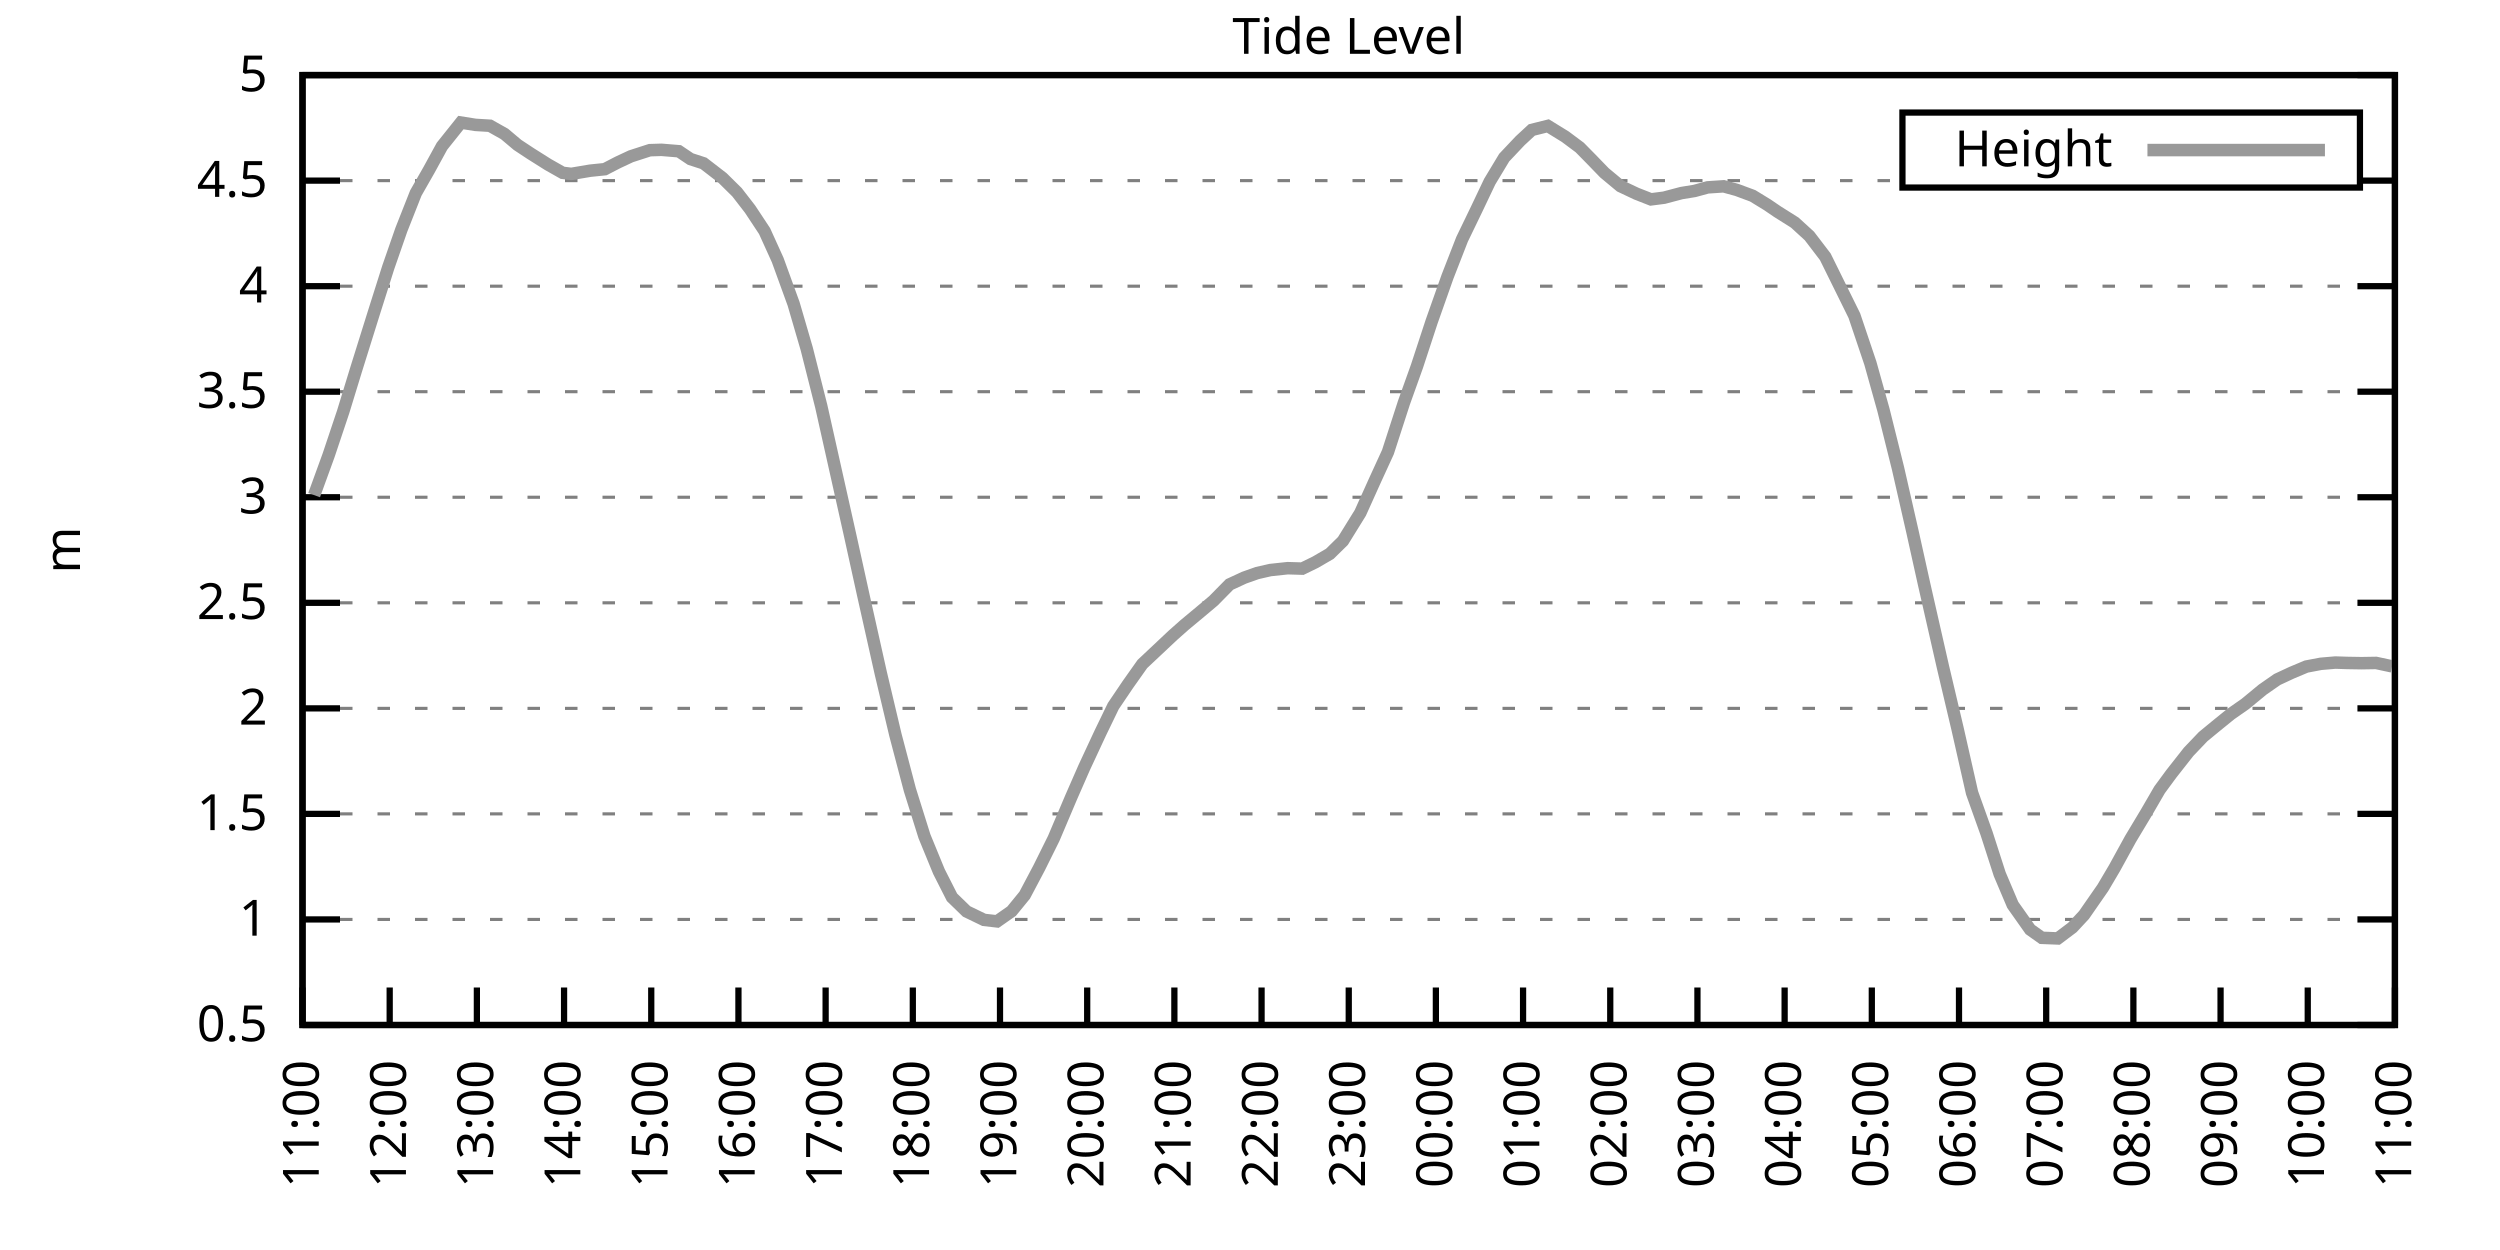
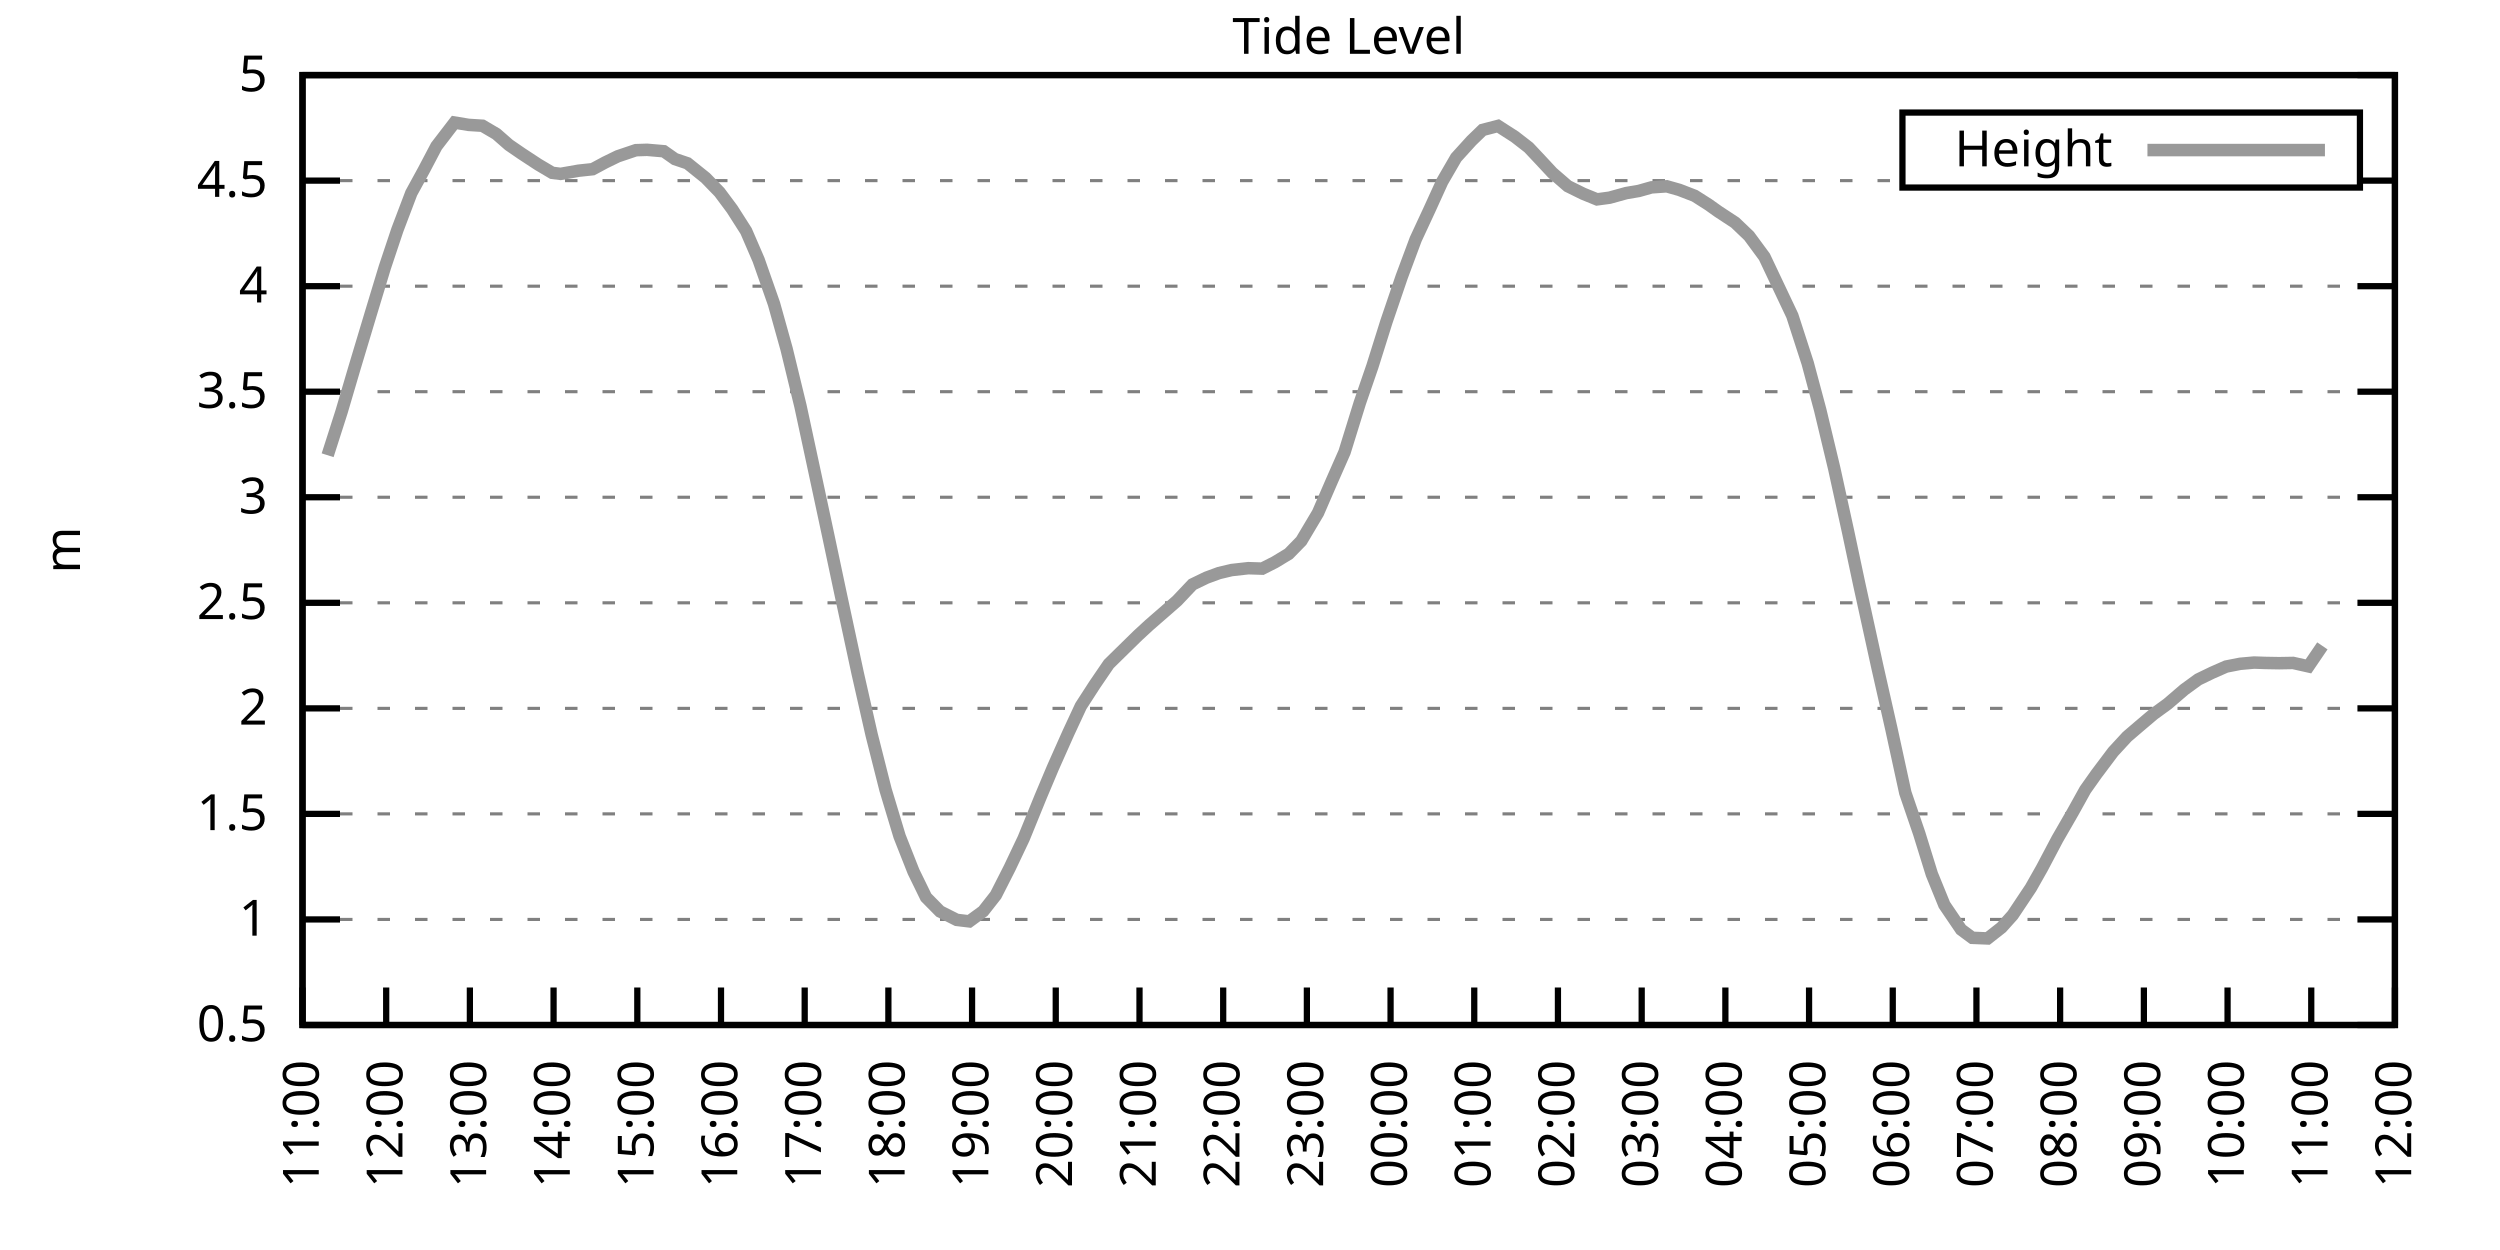
<svg xmlns="http://www.w3.org/2000/svg" xmlns:xlink="http://www.w3.org/1999/xlink" width="400" height="200" viewBox="0 0 400 200">
  <g id="gnuplot_canvas">
    <rect x="0" y="0" width="400" height="200" fill="none" />
    <defs>
      <circle id="gpDot" r="0.5" stroke-width="0.5" stroke="currentColor" />
      <path id="gpPt0" stroke-width="0.333" stroke="currentColor" d="M-1,0 h2 M0,-1 v2" />
      <path id="gpPt1" stroke-width="0.333" stroke="currentColor" d="M-1,-1 L1,1 M1,-1 L-1,1" />
      <path id="gpPt2" stroke-width="0.333" stroke="currentColor" d="M-1,0 L1,0 M0,-1 L0,1 M-1,-1 L1,1 M-1,1 L1,-1" />
      <rect id="gpPt3" stroke-width="0.333" stroke="currentColor" x="-1" y="-1" width="2" height="2" />
      <rect id="gpPt4" stroke-width="0.333" stroke="currentColor" fill="currentColor" x="-1" y="-1" width="2" height="2" />
      <circle id="gpPt5" stroke-width="0.333" stroke="currentColor" cx="0" cy="0" r="1" />
      <use xlink:href="#gpPt5" id="gpPt6" fill="currentColor" stroke="none" />
      <path id="gpPt7" stroke-width="0.333" stroke="currentColor" d="M0,-1.33 L-1.33,0.67 L1.33,0.67 z" />
      <use xlink:href="#gpPt7" id="gpPt8" fill="currentColor" stroke="none" />
      <use xlink:href="#gpPt7" id="gpPt9" stroke="currentColor" transform="rotate(180)" />
      <use xlink:href="#gpPt9" id="gpPt10" fill="currentColor" stroke="none" />
      <use xlink:href="#gpPt3" id="gpPt11" stroke="currentColor" transform="rotate(45)" />
      <use xlink:href="#gpPt11" id="gpPt12" fill="currentColor" stroke="none" />
      <path id="gpPt13" stroke-width="0.333" stroke="currentColor" d="M0,1.330 L1.265,0.411 L0.782,-1.067 L-0.782,-1.076 L-1.265,0.411 z" />
      <use xlink:href="#gpPt13" id="gpPt14" fill="currentColor" stroke="none" />
      <filter id="textbox" filterUnits="objectBoundingBox" x="0" y="0" height="1" width="1">
        <feFlood flood-color="white" flood-opacity="1" result="bgnd" />
        <feComposite in="SourceGraphic" in2="bgnd" operator="atop" />
      </filter>
      <filter id="greybox" filterUnits="objectBoundingBox" x="0" y="0" height="1" width="1">
        <feFlood flood-color="lightgrey" flood-opacity="1" result="grey" />
        <feComposite in="SourceGraphic" in2="grey" operator="atop" />
      </filter>
    </defs>
    <g fill="none" color="white" stroke="currentColor" stroke-width="1.00" stroke-linecap="butt" stroke-linejoin="miter">
</g>
    <g fill="none" color="black" stroke="currentColor" stroke-width="1.00" stroke-linecap="butt" stroke-linejoin="miter">
      <g stroke="none" shape-rendering="crispEdges">
        <polygon fill="rgb(255, 255, 255)" points="48.40,164.00 383.18,164.00 383.18,12.02 48.40,12.02 " />
      </g>
    </g>
    <g fill="none" color="black" stroke="currentColor" stroke-width="1.00" stroke-linecap="butt" stroke-linejoin="miter">
</g>
    <g fill="none" color="black" stroke="black" stroke-width="0.50" stroke-linecap="butt" stroke-linejoin="miter">
</g>
    <g fill="none" color="gray" stroke="currentColor" stroke-width="0.50" stroke-linecap="butt" stroke-linejoin="miter">
      <path stroke="gray" stroke-dasharray="2,4" class="gridline" d="M48.40,164.00 L383.19,164.00  " />
    </g>
    <g fill="none" color="gray" stroke="gray" stroke-width="1.00" stroke-linecap="butt" stroke-linejoin="miter">
</g>
    <g fill="none" color="black" stroke="currentColor" stroke-width="1.00" stroke-linecap="butt" stroke-linejoin="miter">
      <path stroke="black" d="M48.40,164.00 L54.40,164.00 M383.19,164.00 L377.19,164.00  " />
      <g transform="translate(42.80,166.60)" stroke="none" fill="black" font-family="Sans" font-size="8.00" text-anchor="end">
        <text>
          <tspan font-family="Sans"> 0.5</tspan>
        </text>
      </g>
    </g>
    <g fill="none" color="black" stroke="currentColor" stroke-width="1.00" stroke-linecap="butt" stroke-linejoin="miter">
</g>
    <g fill="none" color="black" stroke="black" stroke-width="0.50" stroke-linecap="butt" stroke-linejoin="miter">
</g>
    <g fill="none" color="gray" stroke="currentColor" stroke-width="0.50" stroke-linecap="butt" stroke-linejoin="miter">
      <path stroke="gray" stroke-dasharray="2,4" class="gridline" d="M48.40,147.11 L383.19,147.11  " />
    </g>
    <g fill="none" color="gray" stroke="gray" stroke-width="1.00" stroke-linecap="butt" stroke-linejoin="miter">
</g>
    <g fill="none" color="black" stroke="currentColor" stroke-width="1.00" stroke-linecap="butt" stroke-linejoin="miter">
      <path stroke="black" d="M48.40,147.11 L54.40,147.11 M383.19,147.11 L377.19,147.11  " />
      <g transform="translate(42.80,149.71)" stroke="none" fill="black" font-family="Sans" font-size="8.00" text-anchor="end">
        <text>
          <tspan font-family="Sans"> 1</tspan>
        </text>
      </g>
    </g>
    <g fill="none" color="black" stroke="currentColor" stroke-width="1.00" stroke-linecap="butt" stroke-linejoin="miter">
</g>
    <g fill="none" color="black" stroke="black" stroke-width="0.50" stroke-linecap="butt" stroke-linejoin="miter">
</g>
    <g fill="none" color="gray" stroke="currentColor" stroke-width="0.50" stroke-linecap="butt" stroke-linejoin="miter">
      <path stroke="gray" stroke-dasharray="2,4" class="gridline" d="M48.40,130.22 L383.19,130.22  " />
    </g>
    <g fill="none" color="gray" stroke="gray" stroke-width="1.00" stroke-linecap="butt" stroke-linejoin="miter">
</g>
    <g fill="none" color="black" stroke="currentColor" stroke-width="1.00" stroke-linecap="butt" stroke-linejoin="miter">
      <path stroke="black" d="M48.40,130.22 L54.40,130.22 M383.19,130.22 L377.19,130.22  " />
      <g transform="translate(42.80,132.82)" stroke="none" fill="black" font-family="Sans" font-size="8.00" text-anchor="end">
        <text>
          <tspan font-family="Sans"> 1.5</tspan>
        </text>
      </g>
    </g>
    <g fill="none" color="black" stroke="currentColor" stroke-width="1.00" stroke-linecap="butt" stroke-linejoin="miter">
</g>
    <g fill="none" color="black" stroke="black" stroke-width="0.50" stroke-linecap="butt" stroke-linejoin="miter">
</g>
    <g fill="none" color="gray" stroke="currentColor" stroke-width="0.50" stroke-linecap="butt" stroke-linejoin="miter">
      <path stroke="gray" stroke-dasharray="2,4" class="gridline" d="M48.40,113.34 L383.19,113.34  " />
    </g>
    <g fill="none" color="gray" stroke="gray" stroke-width="1.00" stroke-linecap="butt" stroke-linejoin="miter">
</g>
    <g fill="none" color="black" stroke="currentColor" stroke-width="1.00" stroke-linecap="butt" stroke-linejoin="miter">
      <path stroke="black" d="M48.40,113.34 L54.40,113.34 M383.19,113.34 L377.19,113.34  " />
      <g transform="translate(42.80,115.94)" stroke="none" fill="black" font-family="Sans" font-size="8.00" text-anchor="end">
        <text>
          <tspan font-family="Sans"> 2</tspan>
        </text>
      </g>
    </g>
    <g fill="none" color="black" stroke="currentColor" stroke-width="1.00" stroke-linecap="butt" stroke-linejoin="miter">
</g>
    <g fill="none" color="black" stroke="black" stroke-width="0.50" stroke-linecap="butt" stroke-linejoin="miter">
</g>
    <g fill="none" color="gray" stroke="currentColor" stroke-width="0.50" stroke-linecap="butt" stroke-linejoin="miter">
      <path stroke="gray" stroke-dasharray="2,4" class="gridline" d="M48.40,96.45 L383.19,96.45  " />
    </g>
    <g fill="none" color="gray" stroke="gray" stroke-width="1.00" stroke-linecap="butt" stroke-linejoin="miter">
</g>
    <g fill="none" color="black" stroke="currentColor" stroke-width="1.00" stroke-linecap="butt" stroke-linejoin="miter">
      <path stroke="black" d="M48.40,96.45 L54.40,96.45 M383.19,96.45 L377.19,96.45  " />
      <g transform="translate(42.80,99.05)" stroke="none" fill="black" font-family="Sans" font-size="8.00" text-anchor="end">
        <text>
          <tspan font-family="Sans"> 2.5</tspan>
        </text>
      </g>
    </g>
    <g fill="none" color="black" stroke="currentColor" stroke-width="1.00" stroke-linecap="butt" stroke-linejoin="miter">
</g>
    <g fill="none" color="black" stroke="black" stroke-width="0.50" stroke-linecap="butt" stroke-linejoin="miter">
</g>
    <g fill="none" color="gray" stroke="currentColor" stroke-width="0.50" stroke-linecap="butt" stroke-linejoin="miter">
      <path stroke="gray" stroke-dasharray="2,4" class="gridline" d="M48.40,79.56 L383.19,79.56  " />
    </g>
    <g fill="none" color="gray" stroke="gray" stroke-width="1.00" stroke-linecap="butt" stroke-linejoin="miter">
</g>
    <g fill="none" color="black" stroke="currentColor" stroke-width="1.00" stroke-linecap="butt" stroke-linejoin="miter">
      <path stroke="black" d="M48.40,79.56 L54.40,79.56 M383.19,79.56 L377.19,79.56  " />
      <g transform="translate(42.80,82.16)" stroke="none" fill="black" font-family="Sans" font-size="8.00" text-anchor="end">
        <text>
          <tspan font-family="Sans"> 3</tspan>
        </text>
      </g>
    </g>
    <g fill="none" color="black" stroke="currentColor" stroke-width="1.00" stroke-linecap="butt" stroke-linejoin="miter">
</g>
    <g fill="none" color="black" stroke="black" stroke-width="0.50" stroke-linecap="butt" stroke-linejoin="miter">
</g>
    <g fill="none" color="gray" stroke="currentColor" stroke-width="0.50" stroke-linecap="butt" stroke-linejoin="miter">
      <path stroke="gray" stroke-dasharray="2,4" class="gridline" d="M48.40,62.67 L383.19,62.67  " />
    </g>
    <g fill="none" color="gray" stroke="gray" stroke-width="1.00" stroke-linecap="butt" stroke-linejoin="miter">
</g>
    <g fill="none" color="black" stroke="currentColor" stroke-width="1.00" stroke-linecap="butt" stroke-linejoin="miter">
      <path stroke="black" d="M48.40,62.67 L54.40,62.67 M383.19,62.67 L377.19,62.67  " />
      <g transform="translate(42.80,65.27)" stroke="none" fill="black" font-family="Sans" font-size="8.00" text-anchor="end">
        <text>
          <tspan font-family="Sans"> 3.5</tspan>
        </text>
      </g>
    </g>
    <g fill="none" color="black" stroke="currentColor" stroke-width="1.00" stroke-linecap="butt" stroke-linejoin="miter">
</g>
    <g fill="none" color="black" stroke="black" stroke-width="0.50" stroke-linecap="butt" stroke-linejoin="miter">
</g>
    <g fill="none" color="gray" stroke="currentColor" stroke-width="0.50" stroke-linecap="butt" stroke-linejoin="miter">
      <path stroke="gray" stroke-dasharray="2,4" class="gridline" d="M48.40,45.79 L383.19,45.79  " />
    </g>
    <g fill="none" color="gray" stroke="gray" stroke-width="1.00" stroke-linecap="butt" stroke-linejoin="miter">
</g>
    <g fill="none" color="black" stroke="currentColor" stroke-width="1.00" stroke-linecap="butt" stroke-linejoin="miter">
      <path stroke="black" d="M48.40,45.79 L54.40,45.79 M383.19,45.79 L377.19,45.79  " />
      <g transform="translate(42.80,48.39)" stroke="none" fill="black" font-family="Sans" font-size="8.00" text-anchor="end">
        <text>
          <tspan font-family="Sans"> 4</tspan>
        </text>
      </g>
    </g>
    <g fill="none" color="black" stroke="currentColor" stroke-width="1.00" stroke-linecap="butt" stroke-linejoin="miter">
</g>
    <g fill="none" color="black" stroke="black" stroke-width="0.50" stroke-linecap="butt" stroke-linejoin="miter">
</g>
    <g fill="none" color="gray" stroke="currentColor" stroke-width="0.50" stroke-linecap="butt" stroke-linejoin="miter">
      <path stroke="gray" stroke-dasharray="2,4" class="gridline" d="M48.40,28.90 L304.39,28.90 M377.59,28.90 L383.19,28.90  " />
    </g>
    <g fill="none" color="gray" stroke="gray" stroke-width="1.00" stroke-linecap="butt" stroke-linejoin="miter">
</g>
    <g fill="none" color="black" stroke="currentColor" stroke-width="1.00" stroke-linecap="butt" stroke-linejoin="miter">
      <path stroke="black" d="M48.40,28.90 L54.40,28.90 M383.19,28.90 L377.19,28.90  " />
      <g transform="translate(42.80,31.50)" stroke="none" fill="black" font-family="Sans" font-size="8.00" text-anchor="end">
        <text>
          <tspan font-family="Sans"> 4.5</tspan>
        </text>
      </g>
    </g>
    <g fill="none" color="black" stroke="currentColor" stroke-width="1.00" stroke-linecap="butt" stroke-linejoin="miter">
</g>
    <g fill="none" color="black" stroke="black" stroke-width="0.50" stroke-linecap="butt" stroke-linejoin="miter">
</g>
    <g fill="none" color="gray" stroke="currentColor" stroke-width="0.50" stroke-linecap="butt" stroke-linejoin="miter">
      <path stroke="gray" stroke-dasharray="2,4" class="gridline" d="M48.40,12.01 L383.19,12.01  " />
    </g>
    <g fill="none" color="gray" stroke="gray" stroke-width="1.00" stroke-linecap="butt" stroke-linejoin="miter">
</g>
    <g fill="none" color="black" stroke="currentColor" stroke-width="1.00" stroke-linecap="butt" stroke-linejoin="miter">
      <path stroke="black" d="M48.40,12.01 L54.40,12.01 M383.19,12.01 L377.19,12.01  " />
      <g transform="translate(42.80,14.61)" stroke="none" fill="black" font-family="Sans" font-size="8.00" text-anchor="end">
        <text>
          <tspan font-family="Sans"> 5</tspan>
        </text>
      </g>
    </g>
    <g fill="none" color="black" stroke="currentColor" stroke-width="1.00" stroke-linecap="butt" stroke-linejoin="miter">
      <path stroke="black" d="M48.40,164.00 L48.40,158.00  " />
      <g transform="translate(51.00,169.60) rotate(270.00)" stroke="none" fill="black" font-family="Sans" font-size="8.00" text-anchor="end">
        <text>
          <tspan font-family="Sans">11:00</tspan>
        </text>
      </g>
    </g>
    <g fill="none" color="black" stroke="currentColor" stroke-width="1.00" stroke-linecap="butt" stroke-linejoin="miter">
-       <path stroke="black" d="M62.35,164.00 L62.35,158.00  " />
-       <g transform="translate(64.95,169.60) rotate(270.00)" stroke="none" fill="black" font-family="Sans" font-size="8.00" text-anchor="end">
+       <path stroke="black" d="M61.79,164.00 L61.79,158.00  " />
+       <g transform="translate(64.39,169.60) rotate(270.00)" stroke="none" fill="black" font-family="Sans" font-size="8.00" text-anchor="end">
        <text>
          <tspan font-family="Sans">12:00</tspan>
        </text>
      </g>
    </g>
    <g fill="none" color="black" stroke="currentColor" stroke-width="1.00" stroke-linecap="butt" stroke-linejoin="miter">
-       <path stroke="black" d="M76.30,164.00 L76.30,158.00  " />
-       <g transform="translate(78.90,169.60) rotate(270.00)" stroke="none" fill="black" font-family="Sans" font-size="8.00" text-anchor="end">
+       <path stroke="black" d="M75.18,164.00 L75.18,158.00  " />
+       <g transform="translate(77.78,169.60) rotate(270.00)" stroke="none" fill="black" font-family="Sans" font-size="8.00" text-anchor="end">
        <text>
          <tspan font-family="Sans">13:00</tspan>
        </text>
      </g>
    </g>
    <g fill="none" color="black" stroke="currentColor" stroke-width="1.00" stroke-linecap="butt" stroke-linejoin="miter">
-       <path stroke="black" d="M90.25,164.00 L90.25,158.00  " />
-       <g transform="translate(92.85,169.60) rotate(270.00)" stroke="none" fill="black" font-family="Sans" font-size="8.00" text-anchor="end">
+       <path stroke="black" d="M88.57,164.00 L88.57,158.00  " />
+       <g transform="translate(91.17,169.60) rotate(270.00)" stroke="none" fill="black" font-family="Sans" font-size="8.00" text-anchor="end">
        <text>
          <tspan font-family="Sans">14:00</tspan>
        </text>
      </g>
    </g>
    <g fill="none" color="black" stroke="currentColor" stroke-width="1.00" stroke-linecap="butt" stroke-linejoin="miter">
-       <path stroke="black" d="M104.20,164.00 L104.20,158.00  " />
-       <g transform="translate(106.80,169.60) rotate(270.00)" stroke="none" fill="black" font-family="Sans" font-size="8.00" text-anchor="end">
+       <path stroke="black" d="M101.97,164.00 L101.97,158.00  " />
+       <g transform="translate(104.57,169.60) rotate(270.00)" stroke="none" fill="black" font-family="Sans" font-size="8.00" text-anchor="end">
        <text>
          <tspan font-family="Sans">15:00</tspan>
        </text>
      </g>
    </g>
    <g fill="none" color="black" stroke="currentColor" stroke-width="1.00" stroke-linecap="butt" stroke-linejoin="miter">
-       <path stroke="black" d="M118.15,164.00 L118.15,158.00  " />
-       <g transform="translate(120.75,169.60) rotate(270.00)" stroke="none" fill="black" font-family="Sans" font-size="8.00" text-anchor="end">
+       <path stroke="black" d="M115.36,164.00 L115.36,158.00  " />
+       <g transform="translate(117.96,169.60) rotate(270.00)" stroke="none" fill="black" font-family="Sans" font-size="8.00" text-anchor="end">
        <text>
          <tspan font-family="Sans">16:00</tspan>
        </text>
      </g>
    </g>
    <g fill="none" color="black" stroke="currentColor" stroke-width="1.00" stroke-linecap="butt" stroke-linejoin="miter">
-       <path stroke="black" d="M132.10,164.00 L132.10,158.00  " />
-       <g transform="translate(134.70,169.60) rotate(270.00)" stroke="none" fill="black" font-family="Sans" font-size="8.00" text-anchor="end">
+       <path stroke="black" d="M128.75,164.00 L128.75,158.00  " />
+       <g transform="translate(131.35,169.60) rotate(270.00)" stroke="none" fill="black" font-family="Sans" font-size="8.00" text-anchor="end">
        <text>
          <tspan font-family="Sans">17:00</tspan>
        </text>
      </g>
    </g>
    <g fill="none" color="black" stroke="currentColor" stroke-width="1.00" stroke-linecap="butt" stroke-linejoin="miter">
-       <path stroke="black" d="M146.05,164.00 L146.05,158.00  " />
-       <g transform="translate(148.65,169.60) rotate(270.00)" stroke="none" fill="black" font-family="Sans" font-size="8.00" text-anchor="end">
+       <path stroke="black" d="M142.14,164.00 L142.14,158.00  " />
+       <g transform="translate(144.74,169.60) rotate(270.00)" stroke="none" fill="black" font-family="Sans" font-size="8.00" text-anchor="end">
        <text>
          <tspan font-family="Sans">18:00</tspan>
        </text>
      </g>
    </g>
    <g fill="none" color="black" stroke="currentColor" stroke-width="1.00" stroke-linecap="butt" stroke-linejoin="miter">
-       <path stroke="black" d="M160.00,164.00 L160.00,158.00  " />
-       <g transform="translate(162.60,169.60) rotate(270.00)" stroke="none" fill="black" font-family="Sans" font-size="8.00" text-anchor="end">
+       <path stroke="black" d="M155.53,164.00 L155.53,158.00  " />
+       <g transform="translate(158.13,169.60) rotate(270.00)" stroke="none" fill="black" font-family="Sans" font-size="8.00" text-anchor="end">
        <text>
          <tspan font-family="Sans">19:00</tspan>
        </text>
      </g>
    </g>
    <g fill="none" color="black" stroke="currentColor" stroke-width="1.00" stroke-linecap="butt" stroke-linejoin="miter">
-       <path stroke="black" d="M173.95,164.00 L173.95,158.00  " />
-       <g transform="translate(176.55,169.60) rotate(270.00)" stroke="none" fill="black" font-family="Sans" font-size="8.00" text-anchor="end">
+       <path stroke="black" d="M168.92,164.00 L168.92,158.00  " />
+       <g transform="translate(171.52,169.60) rotate(270.00)" stroke="none" fill="black" font-family="Sans" font-size="8.00" text-anchor="end">
        <text>
          <tspan font-family="Sans">20:00</tspan>
        </text>
      </g>
    </g>
    <g fill="none" color="black" stroke="currentColor" stroke-width="1.00" stroke-linecap="butt" stroke-linejoin="miter">
-       <path stroke="black" d="M187.90,164.00 L187.90,158.00  " />
-       <g transform="translate(190.50,169.60) rotate(270.00)" stroke="none" fill="black" font-family="Sans" font-size="8.00" text-anchor="end">
+       <path stroke="black" d="M182.32,164.00 L182.32,158.00  " />
+       <g transform="translate(184.92,169.60) rotate(270.00)" stroke="none" fill="black" font-family="Sans" font-size="8.00" text-anchor="end">
        <text>
          <tspan font-family="Sans">21:00</tspan>
        </text>
      </g>
    </g>
    <g fill="none" color="black" stroke="currentColor" stroke-width="1.00" stroke-linecap="butt" stroke-linejoin="miter">
-       <path stroke="black" d="M201.85,164.00 L201.85,158.00  " />
-       <g transform="translate(204.45,169.60) rotate(270.00)" stroke="none" fill="black" font-family="Sans" font-size="8.00" text-anchor="end">
+       <path stroke="black" d="M195.71,164.00 L195.71,158.00  " />
+       <g transform="translate(198.31,169.60) rotate(270.00)" stroke="none" fill="black" font-family="Sans" font-size="8.00" text-anchor="end">
        <text>
          <tspan font-family="Sans">22:00</tspan>
        </text>
      </g>
    </g>
    <g fill="none" color="black" stroke="currentColor" stroke-width="1.00" stroke-linecap="butt" stroke-linejoin="miter">
-       <path stroke="black" d="M215.80,164.00 L215.80,158.00  " />
-       <g transform="translate(218.40,169.60) rotate(270.00)" stroke="none" fill="black" font-family="Sans" font-size="8.00" text-anchor="end">
+       <path stroke="black" d="M209.10,164.00 L209.10,158.00  " />
+       <g transform="translate(211.70,169.60) rotate(270.00)" stroke="none" fill="black" font-family="Sans" font-size="8.00" text-anchor="end">
        <text>
          <tspan font-family="Sans">23:00</tspan>
        </text>
      </g>
    </g>
    <g fill="none" color="black" stroke="currentColor" stroke-width="1.00" stroke-linecap="butt" stroke-linejoin="miter">
-       <path stroke="black" d="M229.74,164.00 L229.74,158.00  " />
-       <g transform="translate(232.34,169.60) rotate(270.00)" stroke="none" fill="black" font-family="Sans" font-size="8.00" text-anchor="end">
+       <path stroke="black" d="M222.49,164.00 L222.49,158.00  " />
+       <g transform="translate(225.09,169.60) rotate(270.00)" stroke="none" fill="black" font-family="Sans" font-size="8.00" text-anchor="end">
        <text>
          <tspan font-family="Sans">00:00</tspan>
        </text>
      </g>
    </g>
    <g fill="none" color="black" stroke="currentColor" stroke-width="1.00" stroke-linecap="butt" stroke-linejoin="miter">
-       <path stroke="black" d="M243.69,164.00 L243.69,158.00  " />
-       <g transform="translate(246.29,169.60) rotate(270.00)" stroke="none" fill="black" font-family="Sans" font-size="8.00" text-anchor="end">
+       <path stroke="black" d="M235.88,164.00 L235.88,158.00  " />
+       <g transform="translate(238.48,169.60) rotate(270.00)" stroke="none" fill="black" font-family="Sans" font-size="8.00" text-anchor="end">
        <text>
          <tspan font-family="Sans">01:00</tspan>
        </text>
      </g>
    </g>
    <g fill="none" color="black" stroke="currentColor" stroke-width="1.00" stroke-linecap="butt" stroke-linejoin="miter">
-       <path stroke="black" d="M257.64,164.00 L257.64,158.00  " />
-       <g transform="translate(260.24,169.60) rotate(270.00)" stroke="none" fill="black" font-family="Sans" font-size="8.00" text-anchor="end">
+       <path stroke="black" d="M249.27,164.00 L249.27,158.00  " />
+       <g transform="translate(251.87,169.60) rotate(270.00)" stroke="none" fill="black" font-family="Sans" font-size="8.00" text-anchor="end">
        <text>
          <tspan font-family="Sans">02:00</tspan>
        </text>
      </g>
    </g>
    <g fill="none" color="black" stroke="currentColor" stroke-width="1.00" stroke-linecap="butt" stroke-linejoin="miter">
-       <path stroke="black" d="M271.59,164.00 L271.59,158.00  " />
-       <g transform="translate(274.19,169.60) rotate(270.00)" stroke="none" fill="black" font-family="Sans" font-size="8.00" text-anchor="end">
+       <path stroke="black" d="M262.67,164.00 L262.67,158.00  " />
+       <g transform="translate(265.27,169.60) rotate(270.00)" stroke="none" fill="black" font-family="Sans" font-size="8.00" text-anchor="end">
        <text>
          <tspan font-family="Sans">03:00</tspan>
        </text>
      </g>
    </g>
    <g fill="none" color="black" stroke="currentColor" stroke-width="1.00" stroke-linecap="butt" stroke-linejoin="miter">
-       <path stroke="black" d="M285.54,164.00 L285.54,158.00  " />
-       <g transform="translate(288.14,169.60) rotate(270.00)" stroke="none" fill="black" font-family="Sans" font-size="8.00" text-anchor="end">
+       <path stroke="black" d="M276.06,164.00 L276.06,158.00  " />
+       <g transform="translate(278.66,169.60) rotate(270.00)" stroke="none" fill="black" font-family="Sans" font-size="8.00" text-anchor="end">
        <text>
          <tspan font-family="Sans">04:00</tspan>
        </text>
      </g>
    </g>
    <g fill="none" color="black" stroke="currentColor" stroke-width="1.00" stroke-linecap="butt" stroke-linejoin="miter">
-       <path stroke="black" d="M299.49,164.00 L299.49,158.00  " />
-       <g transform="translate(302.09,169.60) rotate(270.00)" stroke="none" fill="black" font-family="Sans" font-size="8.00" text-anchor="end">
+       <path stroke="black" d="M289.45,164.00 L289.45,158.00  " />
+       <g transform="translate(292.05,169.60) rotate(270.00)" stroke="none" fill="black" font-family="Sans" font-size="8.00" text-anchor="end">
        <text>
          <tspan font-family="Sans">05:00</tspan>
        </text>
      </g>
    </g>
    <g fill="none" color="black" stroke="currentColor" stroke-width="1.00" stroke-linecap="butt" stroke-linejoin="miter">
-       <path stroke="black" d="M313.44,164.00 L313.44,158.00  " />
-       <g transform="translate(316.04,169.60) rotate(270.00)" stroke="none" fill="black" font-family="Sans" font-size="8.00" text-anchor="end">
+       <path stroke="black" d="M302.84,164.00 L302.84,158.00  " />
+       <g transform="translate(305.44,169.60) rotate(270.00)" stroke="none" fill="black" font-family="Sans" font-size="8.00" text-anchor="end">
        <text>
          <tspan font-family="Sans">06:00</tspan>
        </text>
      </g>
    </g>
    <g fill="none" color="black" stroke="currentColor" stroke-width="1.00" stroke-linecap="butt" stroke-linejoin="miter">
-       <path stroke="black" d="M327.39,164.00 L327.39,158.00  " />
-       <g transform="translate(329.99,169.60) rotate(270.00)" stroke="none" fill="black" font-family="Sans" font-size="8.00" text-anchor="end">
+       <path stroke="black" d="M316.23,164.00 L316.23,158.00  " />
+       <g transform="translate(318.83,169.60) rotate(270.00)" stroke="none" fill="black" font-family="Sans" font-size="8.00" text-anchor="end">
        <text>
          <tspan font-family="Sans">07:00</tspan>
        </text>
      </g>
    </g>
    <g fill="none" color="black" stroke="currentColor" stroke-width="1.00" stroke-linecap="butt" stroke-linejoin="miter">
-       <path stroke="black" d="M341.34,164.00 L341.34,158.00  " />
-       <g transform="translate(343.94,169.60) rotate(270.00)" stroke="none" fill="black" font-family="Sans" font-size="8.00" text-anchor="end">
+       <path stroke="black" d="M329.62,164.00 L329.62,158.00  " />
+       <g transform="translate(332.22,169.60) rotate(270.00)" stroke="none" fill="black" font-family="Sans" font-size="8.00" text-anchor="end">
        <text>
          <tspan font-family="Sans">08:00</tspan>
        </text>
      </g>
    </g>
    <g fill="none" color="black" stroke="currentColor" stroke-width="1.00" stroke-linecap="butt" stroke-linejoin="miter">
-       <path stroke="black" d="M355.29,164.00 L355.29,158.00  " />
-       <g transform="translate(357.89,169.60) rotate(270.00)" stroke="none" fill="black" font-family="Sans" font-size="8.00" text-anchor="end">
+       <path stroke="black" d="M343.02,164.00 L343.02,158.00  " />
+       <g transform="translate(345.62,169.60) rotate(270.00)" stroke="none" fill="black" font-family="Sans" font-size="8.00" text-anchor="end">
        <text>
          <tspan font-family="Sans">09:00</tspan>
        </text>
      </g>
    </g>
    <g fill="none" color="black" stroke="currentColor" stroke-width="1.00" stroke-linecap="butt" stroke-linejoin="miter">
-       <path stroke="black" d="M369.24,164.00 L369.24,158.00  " />
-       <g transform="translate(371.84,169.60) rotate(270.00)" stroke="none" fill="black" font-family="Sans" font-size="8.00" text-anchor="end">
+       <path stroke="black" d="M356.41,164.00 L356.41,158.00  " />
+       <g transform="translate(359.01,169.60) rotate(270.00)" stroke="none" fill="black" font-family="Sans" font-size="8.00" text-anchor="end">
        <text>
          <tspan font-family="Sans">10:00</tspan>
+         </text>
+       </g>
+     </g>
+     <g fill="none" color="black" stroke="currentColor" stroke-width="1.00" stroke-linecap="butt" stroke-linejoin="miter">
+       <path stroke="black" d="M369.80,164.00 L369.80,158.00  " />
+       <g transform="translate(372.40,169.60) rotate(270.00)" stroke="none" fill="black" font-family="Sans" font-size="8.00" text-anchor="end">
+         <text>
+           <tspan font-family="Sans">11:00</tspan>
        </text>
      </g>
    </g>
    <g fill="none" color="black" stroke="currentColor" stroke-width="1.00" stroke-linecap="butt" stroke-linejoin="miter">
      <path stroke="black" d="M383.19,164.00 L383.19,158.00  " />
      <g transform="translate(385.79,169.60) rotate(270.00)" stroke="none" fill="black" font-family="Sans" font-size="8.00" text-anchor="end">
        <text>
-           <tspan font-family="Sans">11:00</tspan>
+           <tspan font-family="Sans">12:00</tspan>
        </text>
      </g>
    </g>
    <g fill="none" color="black" stroke="currentColor" stroke-width="1.00" stroke-linecap="butt" stroke-linejoin="miter">
</g>
    <g fill="none" color="black" stroke="currentColor" stroke-width="1.00" stroke-linecap="butt" stroke-linejoin="miter">
      <path stroke="black" d="M48.40,12.01 L48.40,164.00 L383.19,164.00 L383.19,12.01 L48.40,12.01 Z  " />
    </g>
    <g fill="none" color="black" stroke="currentColor" stroke-width="1.00" stroke-linecap="butt" stroke-linejoin="miter">
</g>
    <g fill="none" color="black" stroke="currentColor" stroke-width="1.00" stroke-linecap="butt" stroke-linejoin="miter">
      <path stroke="black" d="M304.39,30.01 L304.39,18.01 L377.59,18.01 L377.59,30.01 L304.39,30.01 Z  " />
    </g>
    <g id="Tide_level_plot_1">
      <g fill="none" color="white" stroke="black" stroke-width="2.00" stroke-linecap="butt" stroke-linejoin="miter">
</g>
      <g fill="none" color="black" stroke="currentColor" stroke-width="2.00" stroke-linecap="butt" stroke-linejoin="miter">
        <g transform="translate(337.99,26.61)" stroke="none" fill="black" font-family="Sans" font-size="8.00" text-anchor="end">
          <text>
            <tspan font-family="Sans">Height</tspan>
          </text>
        </g>
      </g>
      <g fill="none" color="black" stroke="currentColor" stroke-width="2.00" stroke-linecap="butt" stroke-linejoin="miter">
-         <path stroke="rgb(153, 153, 153)" d="M343.59,24.01 L371.99,24.01 M50.26,79.22 L52.58,72.84 L54.91,65.88 L57.00,59.06 L59.79,50.14 L62.12,42.78   L64.21,36.77 L66.53,30.89 L68.63,27.21 L70.72,23.39 L73.74,19.61 L76.07,19.98 L78.39,20.12 L80.72,21.43   L82.81,23.19 L84.90,24.57 L87.69,26.33 L90.02,27.65 L91.41,27.82 L94.43,27.31 L96.76,27.07 L98.85,25.99   L100.94,25.01 L103.97,24.03 L105.83,23.97 L108.62,24.20 L110.48,25.45 L112.57,26.13 L115.59,28.46 L117.92,30.76   L120.01,33.46 L122.33,36.97 L124.43,41.60 L126.98,48.62 L129.08,55.82 L131.40,65.00 L133.72,75.37 L136.05,85.78   L138.14,95.27 L140.93,107.73 L143.26,117.56 L145.58,126.37 L147.91,133.80 L150.23,139.45 L152.32,143.57 L154.65,145.83   L157.44,147.18 L159.53,147.42 L161.86,145.79 L163.95,143.23 L166.27,138.84 L168.60,134.14 L171.39,127.56 L173.48,122.79   L176.04,117.29 L178.13,112.97 L180.46,109.52 L182.78,106.24 L184.64,104.49 L187.66,101.65 L189.52,100.00 L192.08,97.87   L194.17,96.11 L196.73,93.51 L199.06,92.43 L201.15,91.69 L203.24,91.21 L206.03,90.91 L208.36,90.98 L210.45,89.96   L212.77,88.61 L214.87,86.55 L217.65,82.06 L219.98,76.89 L222.07,72.33 L224.63,64.43 L226.72,58.59 L229.05,51.49   L231.60,44.27 L233.93,38.29 L236.25,33.49 L238.35,29.07 L240.67,25.22 L243.23,22.51 L245.09,20.79 L247.65,20.15   L250.44,21.87 L252.76,23.60 L254.62,25.49 L256.71,27.65 L259.27,29.78 L261.83,30.99 L264.15,31.90 L266.25,31.63   L269.04,30.89 L271.13,30.55 L273.22,29.98 L275.78,29.81 L277.87,30.38 L280.43,31.33 L282.75,32.75 L284.38,33.86   L287.17,35.62 L289.50,37.75 L292.05,41.09 L296.70,50.51 L299.26,58.11 L301.35,65.58 L303.68,74.93 L306.00,85.10   L307.86,93.48 L310.88,106.75 L313.21,116.61 L315.53,126.85 L317.86,133.37 L319.95,139.85 L322.04,144.78 L324.83,148.73   L326.69,150.05 L329.25,150.15 L331.58,148.40 L333.44,146.40 L336.46,142.05 L338.32,138.90 L340.88,134.24 L343.43,129.99   L345.53,126.37 L347.39,123.84 L350.18,120.29 L352.50,117.86 L354.59,116.14 L356.92,114.25 L359.24,112.63 L362.03,110.33   L364.36,108.71 L366.68,107.63 L369.01,106.65 L371.33,106.21 L373.66,106.01 L375.52,106.07 L377.84,106.11 L380.17,106.07   L382.73,106.62  " />
+         <path stroke="rgb(153, 153, 153)" d="M343.59,24.01 L371.99,24.01 M52.42,72.84 L54.65,65.88 L56.66,59.06 L59.34,50.14 L61.57,42.78 L63.58,36.77   L65.81,30.89 L67.82,27.21 L69.83,23.39 L72.73,19.61 L74.96,19.98 L77.19,20.12 L79.42,21.43 L81.43,23.19   L83.44,24.57 L86.12,26.33 L88.35,27.65 L89.69,27.82 L92.59,27.31 L94.82,27.07 L96.83,25.99 L98.84,25.01   L101.74,24.03 L103.53,23.97 L106.21,24.20 L107.99,25.45 L110.00,26.13 L112.90,28.46 L115.13,30.76 L117.14,33.46   L119.38,36.97 L121.38,41.60 L123.84,48.62 L125.85,55.82 L128.08,65.00 L130.31,75.37 L132.54,85.78 L134.55,95.27   L137.23,107.73 L139.46,117.56 L141.69,126.37 L143.93,133.80 L146.16,139.45 L148.17,143.57 L150.40,145.83 L153.08,147.18   L155.09,147.42 L157.32,145.79 L159.33,143.23 L161.56,138.84 L163.79,134.14 L166.47,127.56 L168.48,122.79 L170.93,117.29   L172.94,112.97 L175.17,109.52 L177.41,106.24 L179.19,104.49 L182.09,101.65 L183.88,100.00 L186.33,97.87 L188.34,96.11   L190.80,93.51 L193.03,92.43 L195.04,91.69 L197.05,91.21 L199.73,90.91 L201.96,90.98 L203.97,89.96 L206.20,88.61   L208.21,86.55 L210.88,82.06 L213.12,76.89 L215.13,72.33 L217.58,64.43 L219.59,58.59 L221.82,51.49 L224.28,44.27   L226.51,38.29 L228.74,33.49 L230.75,29.07 L232.98,25.22 L235.44,22.51 L237.22,20.79 L239.68,20.15 L242.36,21.87   L244.59,23.60 L246.37,25.49 L248.38,27.65 L250.84,29.78 L253.29,30.99 L255.52,31.90 L257.53,31.63 L260.21,30.89   L262.22,30.55 L264.23,29.98 L266.68,29.81 L268.69,30.38 L271.15,31.33 L273.38,32.75 L274.94,33.86 L277.62,35.62   L279.85,37.75 L282.31,41.09 L286.77,50.51 L289.23,58.11 L291.23,65.58 L293.47,74.93 L295.70,85.10 L297.48,93.48   L300.39,106.75 L302.62,116.61 L304.85,126.85 L307.08,133.37 L309.09,139.85 L311.10,144.78 L313.78,148.73 L315.56,150.05   L318.02,150.15 L320.25,148.40 L322.04,146.40 L324.94,142.05 L326.72,138.90 L329.18,134.24 L331.63,129.99 L333.64,126.37   L335.43,123.84 L338.10,120.29 L340.34,117.86 L342.35,116.14 L344.58,114.25 L346.81,112.63 L349.49,110.33 L351.72,108.71   L353.95,107.63 L356.18,106.65 L358.42,106.21 L360.65,106.01 L362.43,106.07 L364.66,106.11 L366.90,106.07 L369.35,106.62   L371.58,103.34  " />
      </g>
    </g>
    <g fill="none" color="black" stroke="currentColor" stroke-width="2.00" stroke-linecap="butt" stroke-linejoin="miter">
</g>
    <g fill="none" color="black" stroke="black" stroke-width="1.00" stroke-linecap="butt" stroke-linejoin="miter">
</g>
    <g fill="none" color="black" stroke="currentColor" stroke-width="1.00" stroke-linecap="butt" stroke-linejoin="miter">
      <path stroke="black" d="M48.40,12.01 L48.40,164.00 L383.19,164.00 L383.19,12.01 L48.40,12.01 Z  " />
      <g transform="translate(12.80,88.01) rotate(270.00)" stroke="none" fill="black" font-family="Sans" font-size="8.00" text-anchor="middle">
        <text>
          <tspan font-family="Sans">m</tspan>
        </text>
      </g>
    </g>
    <g fill="none" color="black" stroke="currentColor" stroke-width="1.00" stroke-linecap="butt" stroke-linejoin="miter">
</g>
    <g fill="none" color="black" stroke="currentColor" stroke-width="1.00" stroke-linecap="butt" stroke-linejoin="miter">
      <g transform="translate(215.79,8.61)" stroke="none" fill="black" font-family="Sans" font-size="8.00" text-anchor="middle">
        <text>
          <tspan font-family="Sans">Tide Level</tspan>
        </text>
      </g>
    </g>
    <g fill="none" color="black" stroke="currentColor" stroke-width="1.00" stroke-linecap="butt" stroke-linejoin="miter">
</g>
  </g>
</svg>
